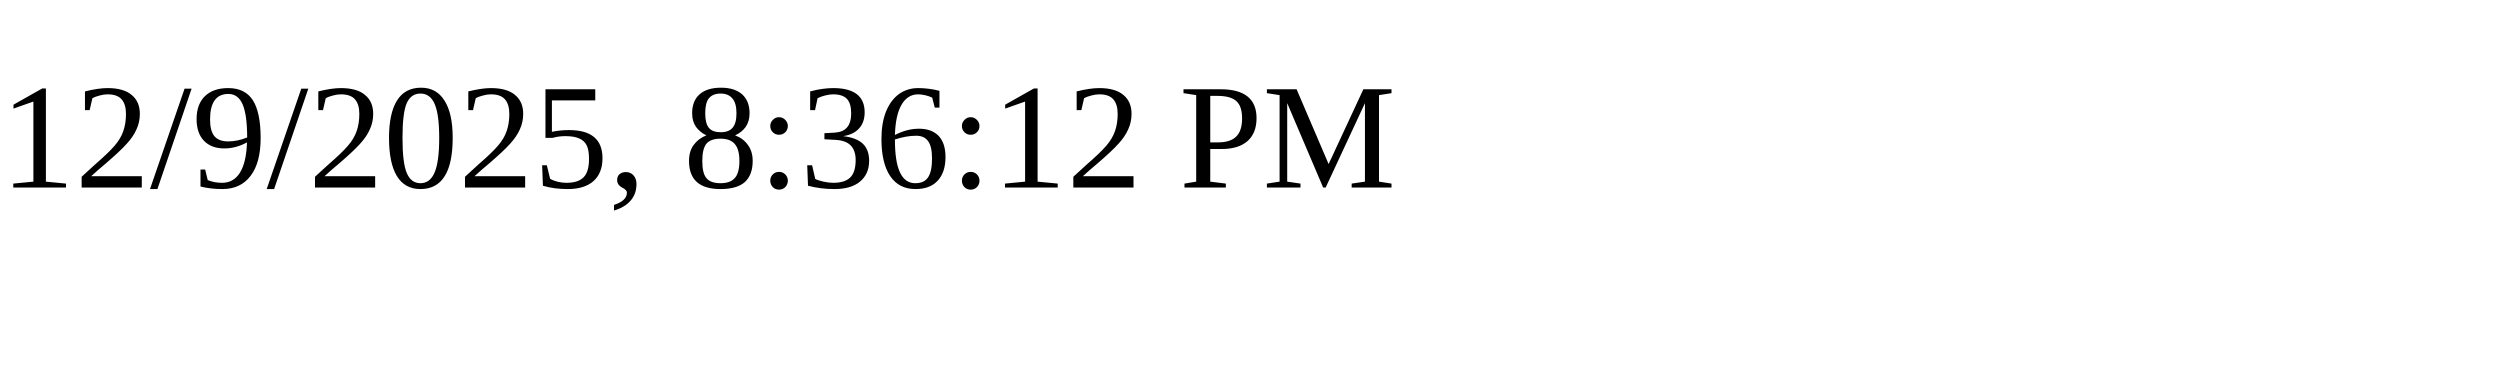
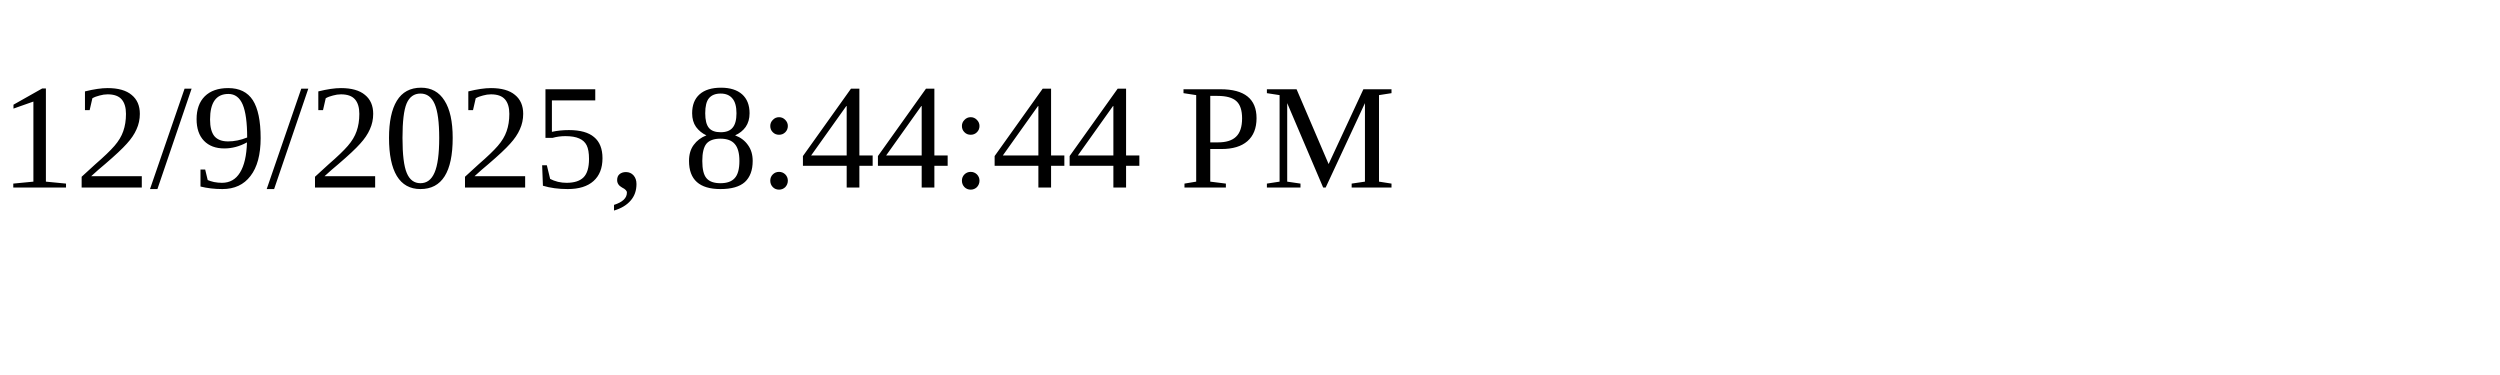
<svg xmlns="http://www.w3.org/2000/svg" height="30" width="200">
-   <text x="0" y="15">12/9/2025, 8:36:12 PM</text>
+   <text x="0" y="15">12/9/2025, 8:44:44 PM</text>
</svg>
